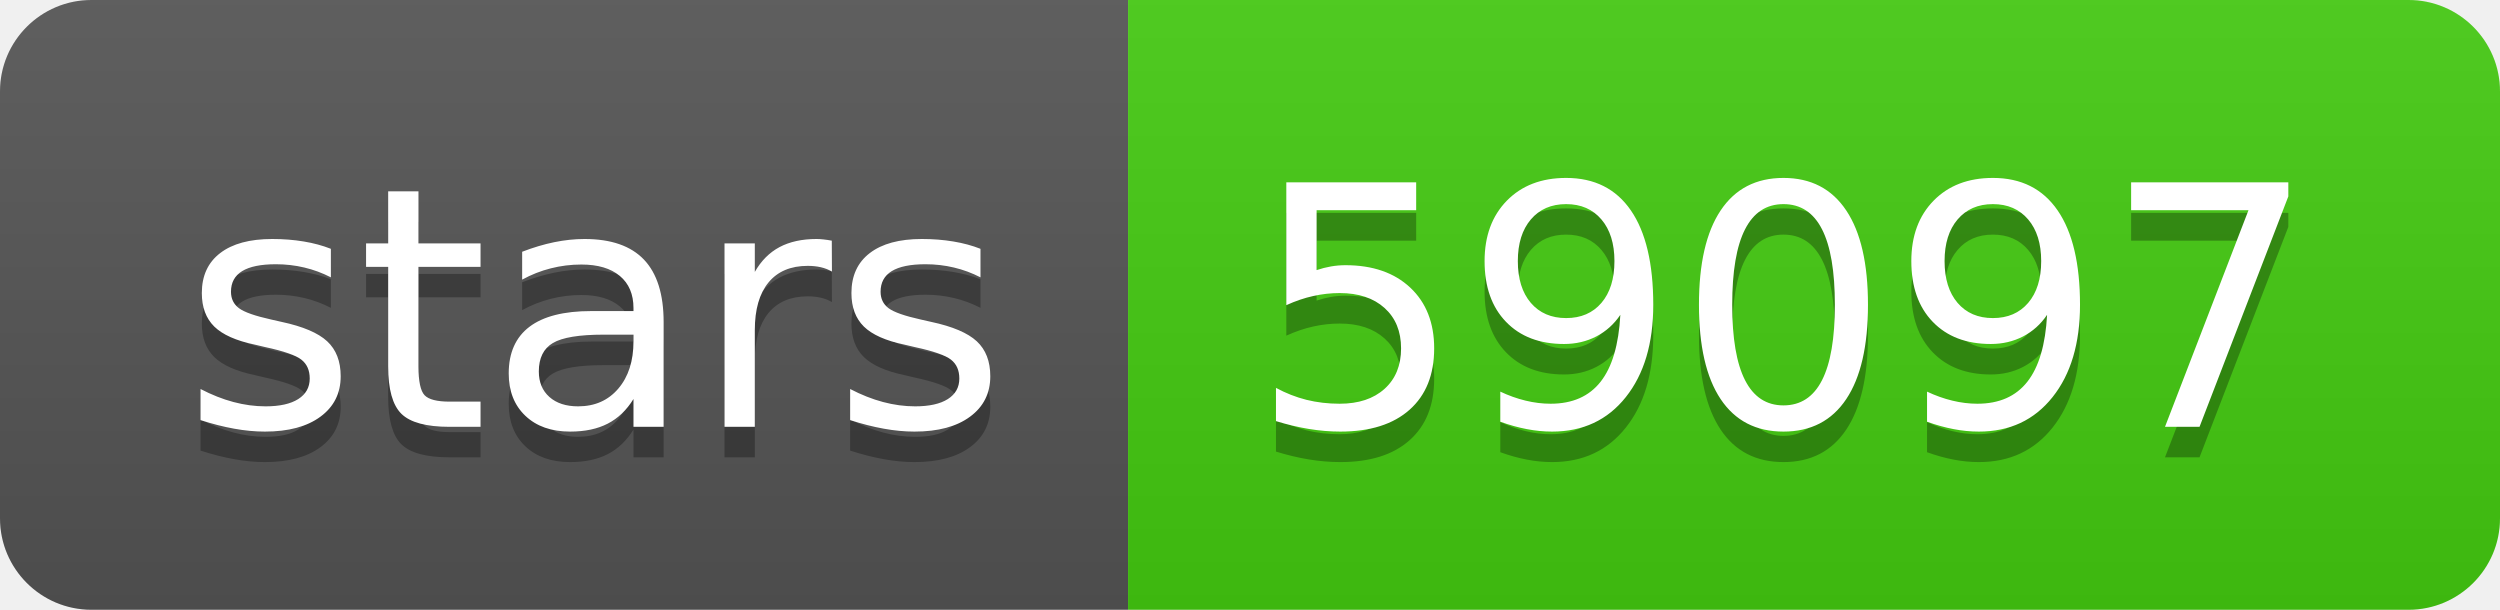
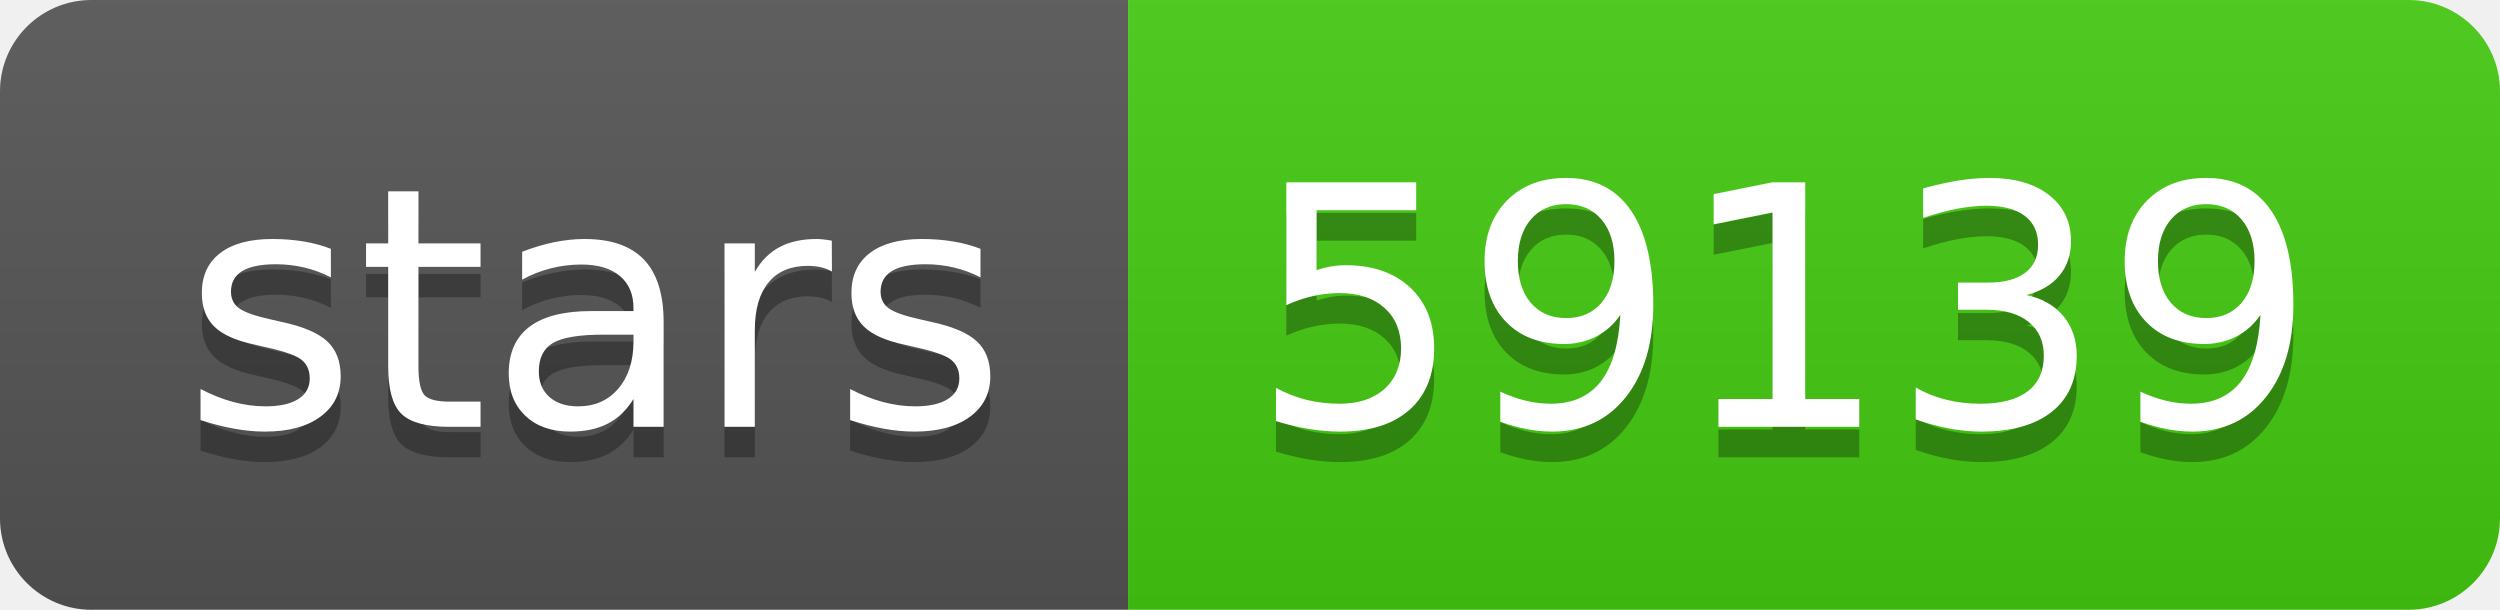
- <svg xmlns="http://www.w3.org/2000/svg" width="82" height="20" role="img" aria-label="stars: 59097">
+ <svg xmlns="http://www.w3.org/2000/svg" width="82" height="20" role="img" aria-label="stars: 59139">
  <linearGradient id="s" x2="0" y2="100%">
    <stop offset="0" stop-color="#bbb" stop-opacity=".1" />
    <stop offset="1" stop-opacity=".1" />
  </linearGradient>
  <clipPath id="r">
    <rect width="82" height="20" rx="3" fill="#fff" />
  </clipPath>
  <g clip-path="url(#r)">
    <rect width="37" height="20" fill="#555" />
    <rect x="37" width="45" height="20" fill="#4c1" />
    <rect width="82" height="20" fill="url(#s)" />
  </g>
  <g fill="#fff" text-anchor="middle" font-family="Verdana,Geneva,DejaVu Sans,sans-serif" text-rendering="geometricPrecision" font-size="110">
    <text aria-hidden="true" x="195" y="150" fill="#010101" fill-opacity=".3" transform="scale(.1)" textLength="270">stars</text>
    <text x="195" y="140" transform="scale(.1)" fill="#fff" textLength="270">stars</text>
-     <text aria-hidden="true" x="585" y="150" fill="#010101" fill-opacity=".3" transform="scale(.1)" textLength="350">59097</text>
-     <text x="585" y="140" transform="scale(.1)" fill="#fff" textLength="350">59097</text>
+     <text aria-hidden="true" x="585" y="150" fill="#010101" fill-opacity=".3" transform="scale(.1)" textLength="350">59139</text>
+     <text x="585" y="140" transform="scale(.1)" fill="#fff" textLength="350">59139</text>
  </g>
</svg>
